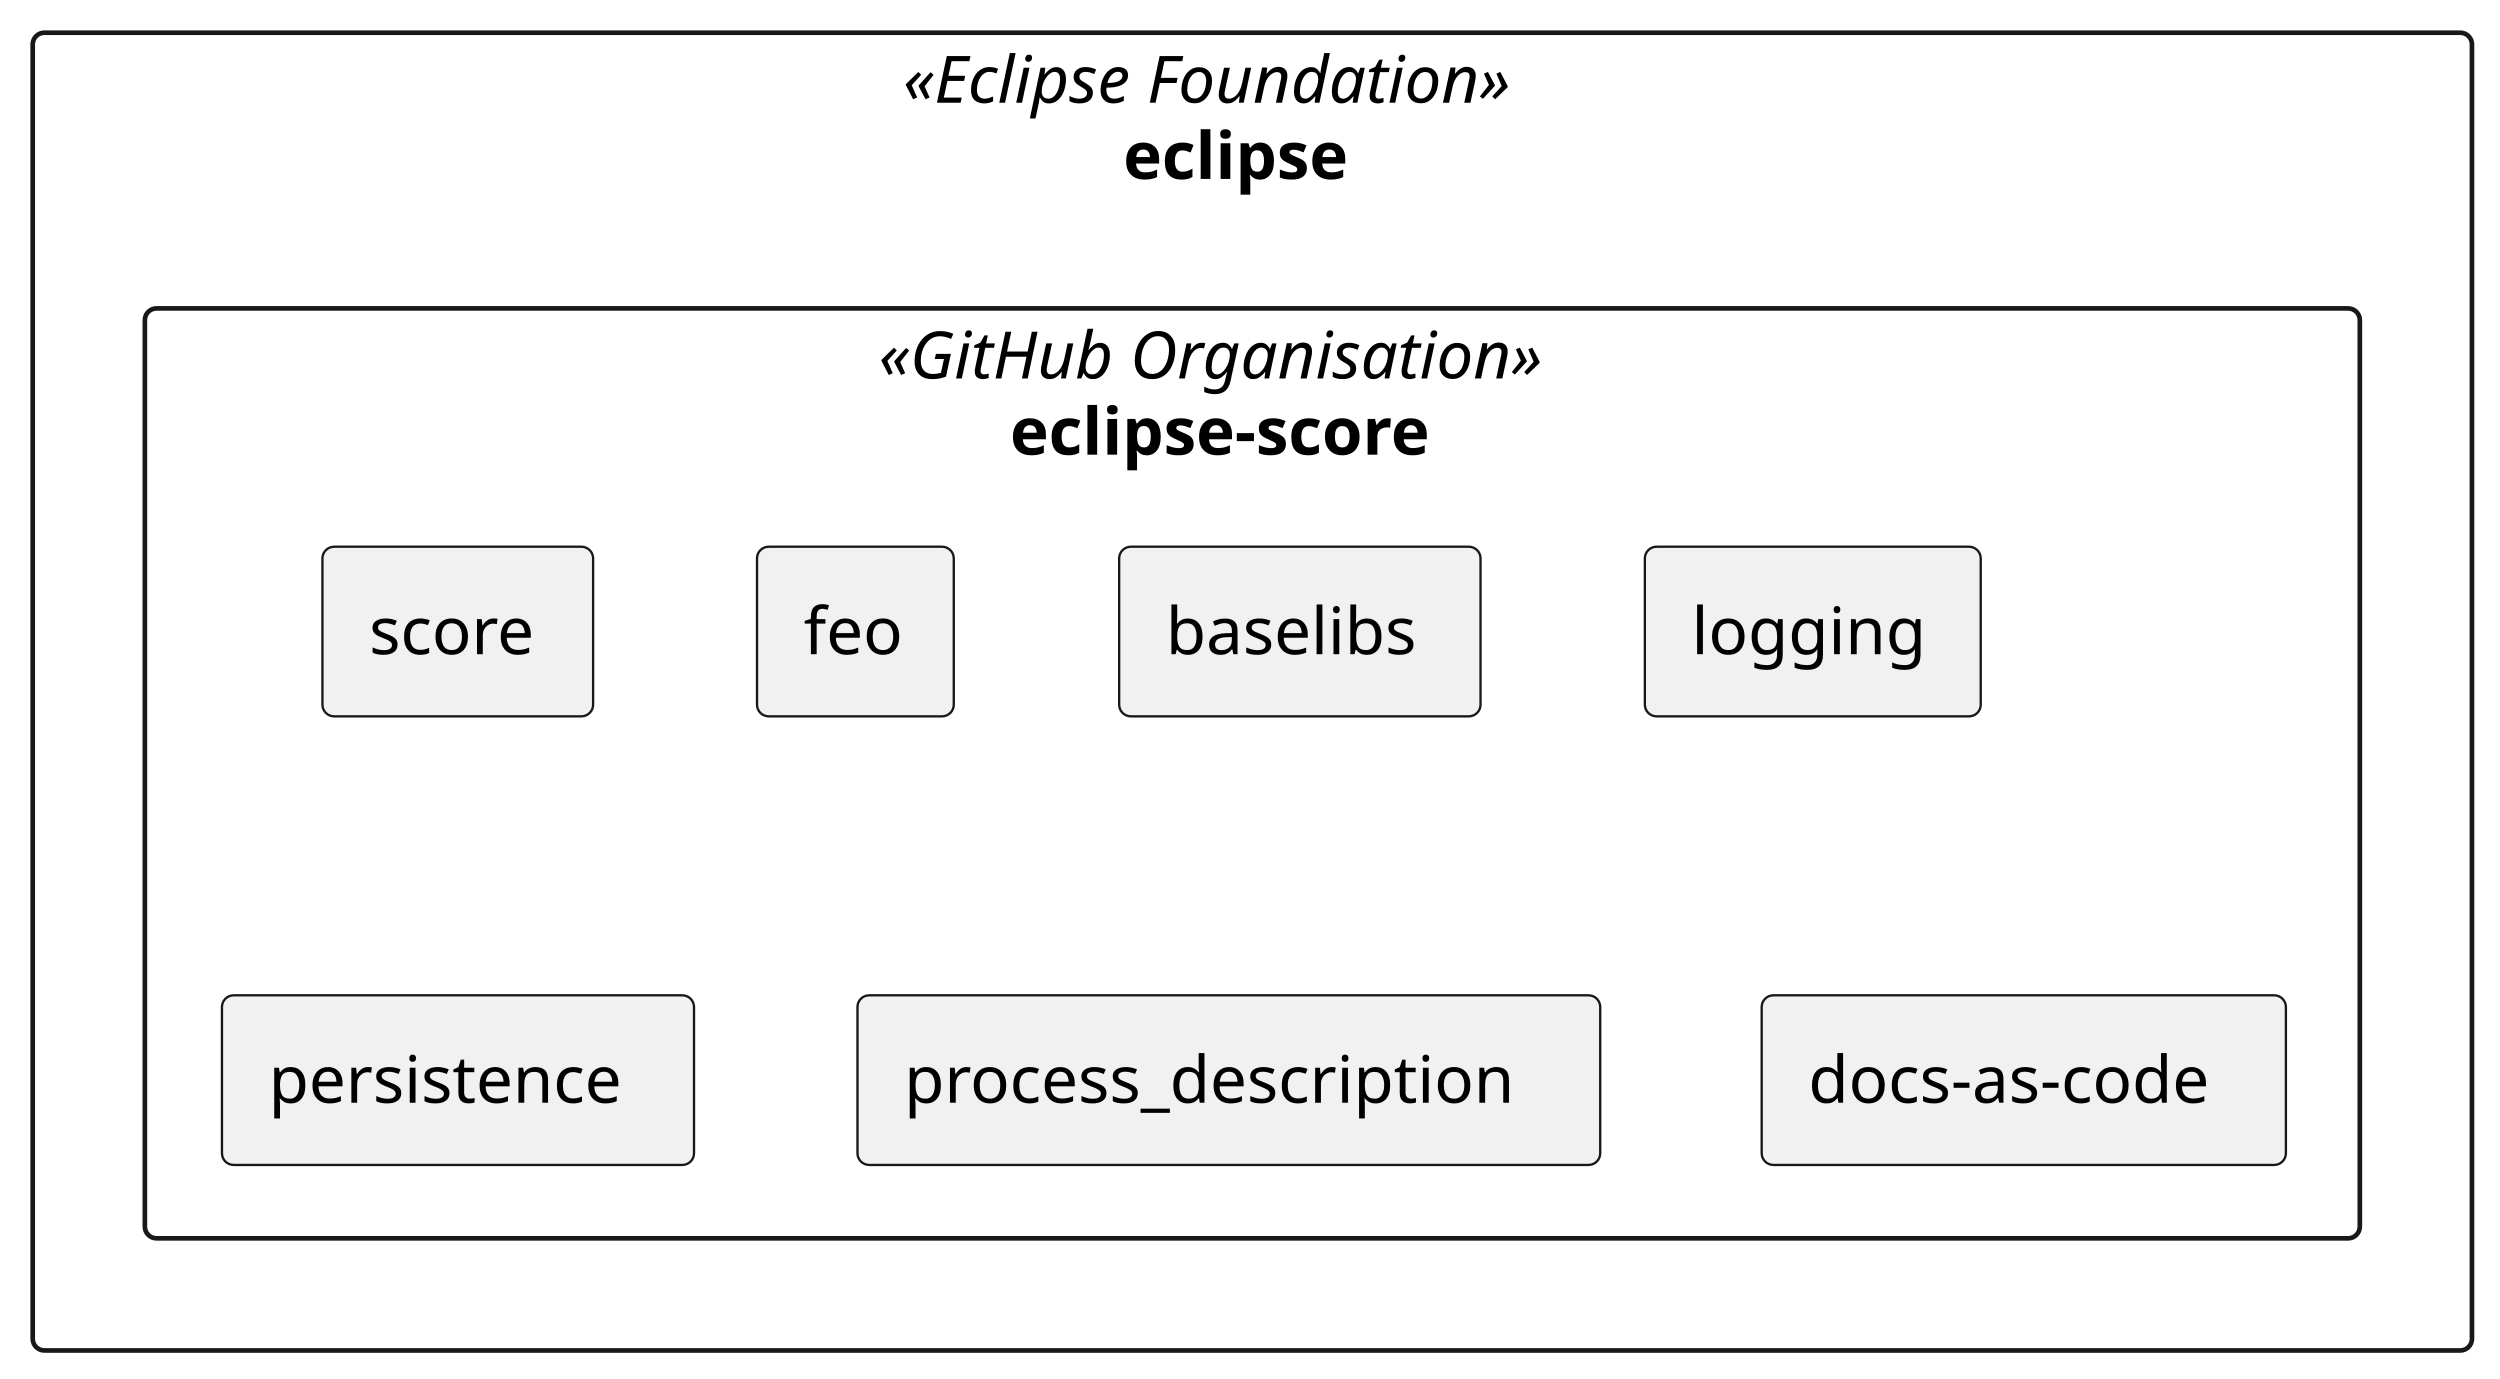
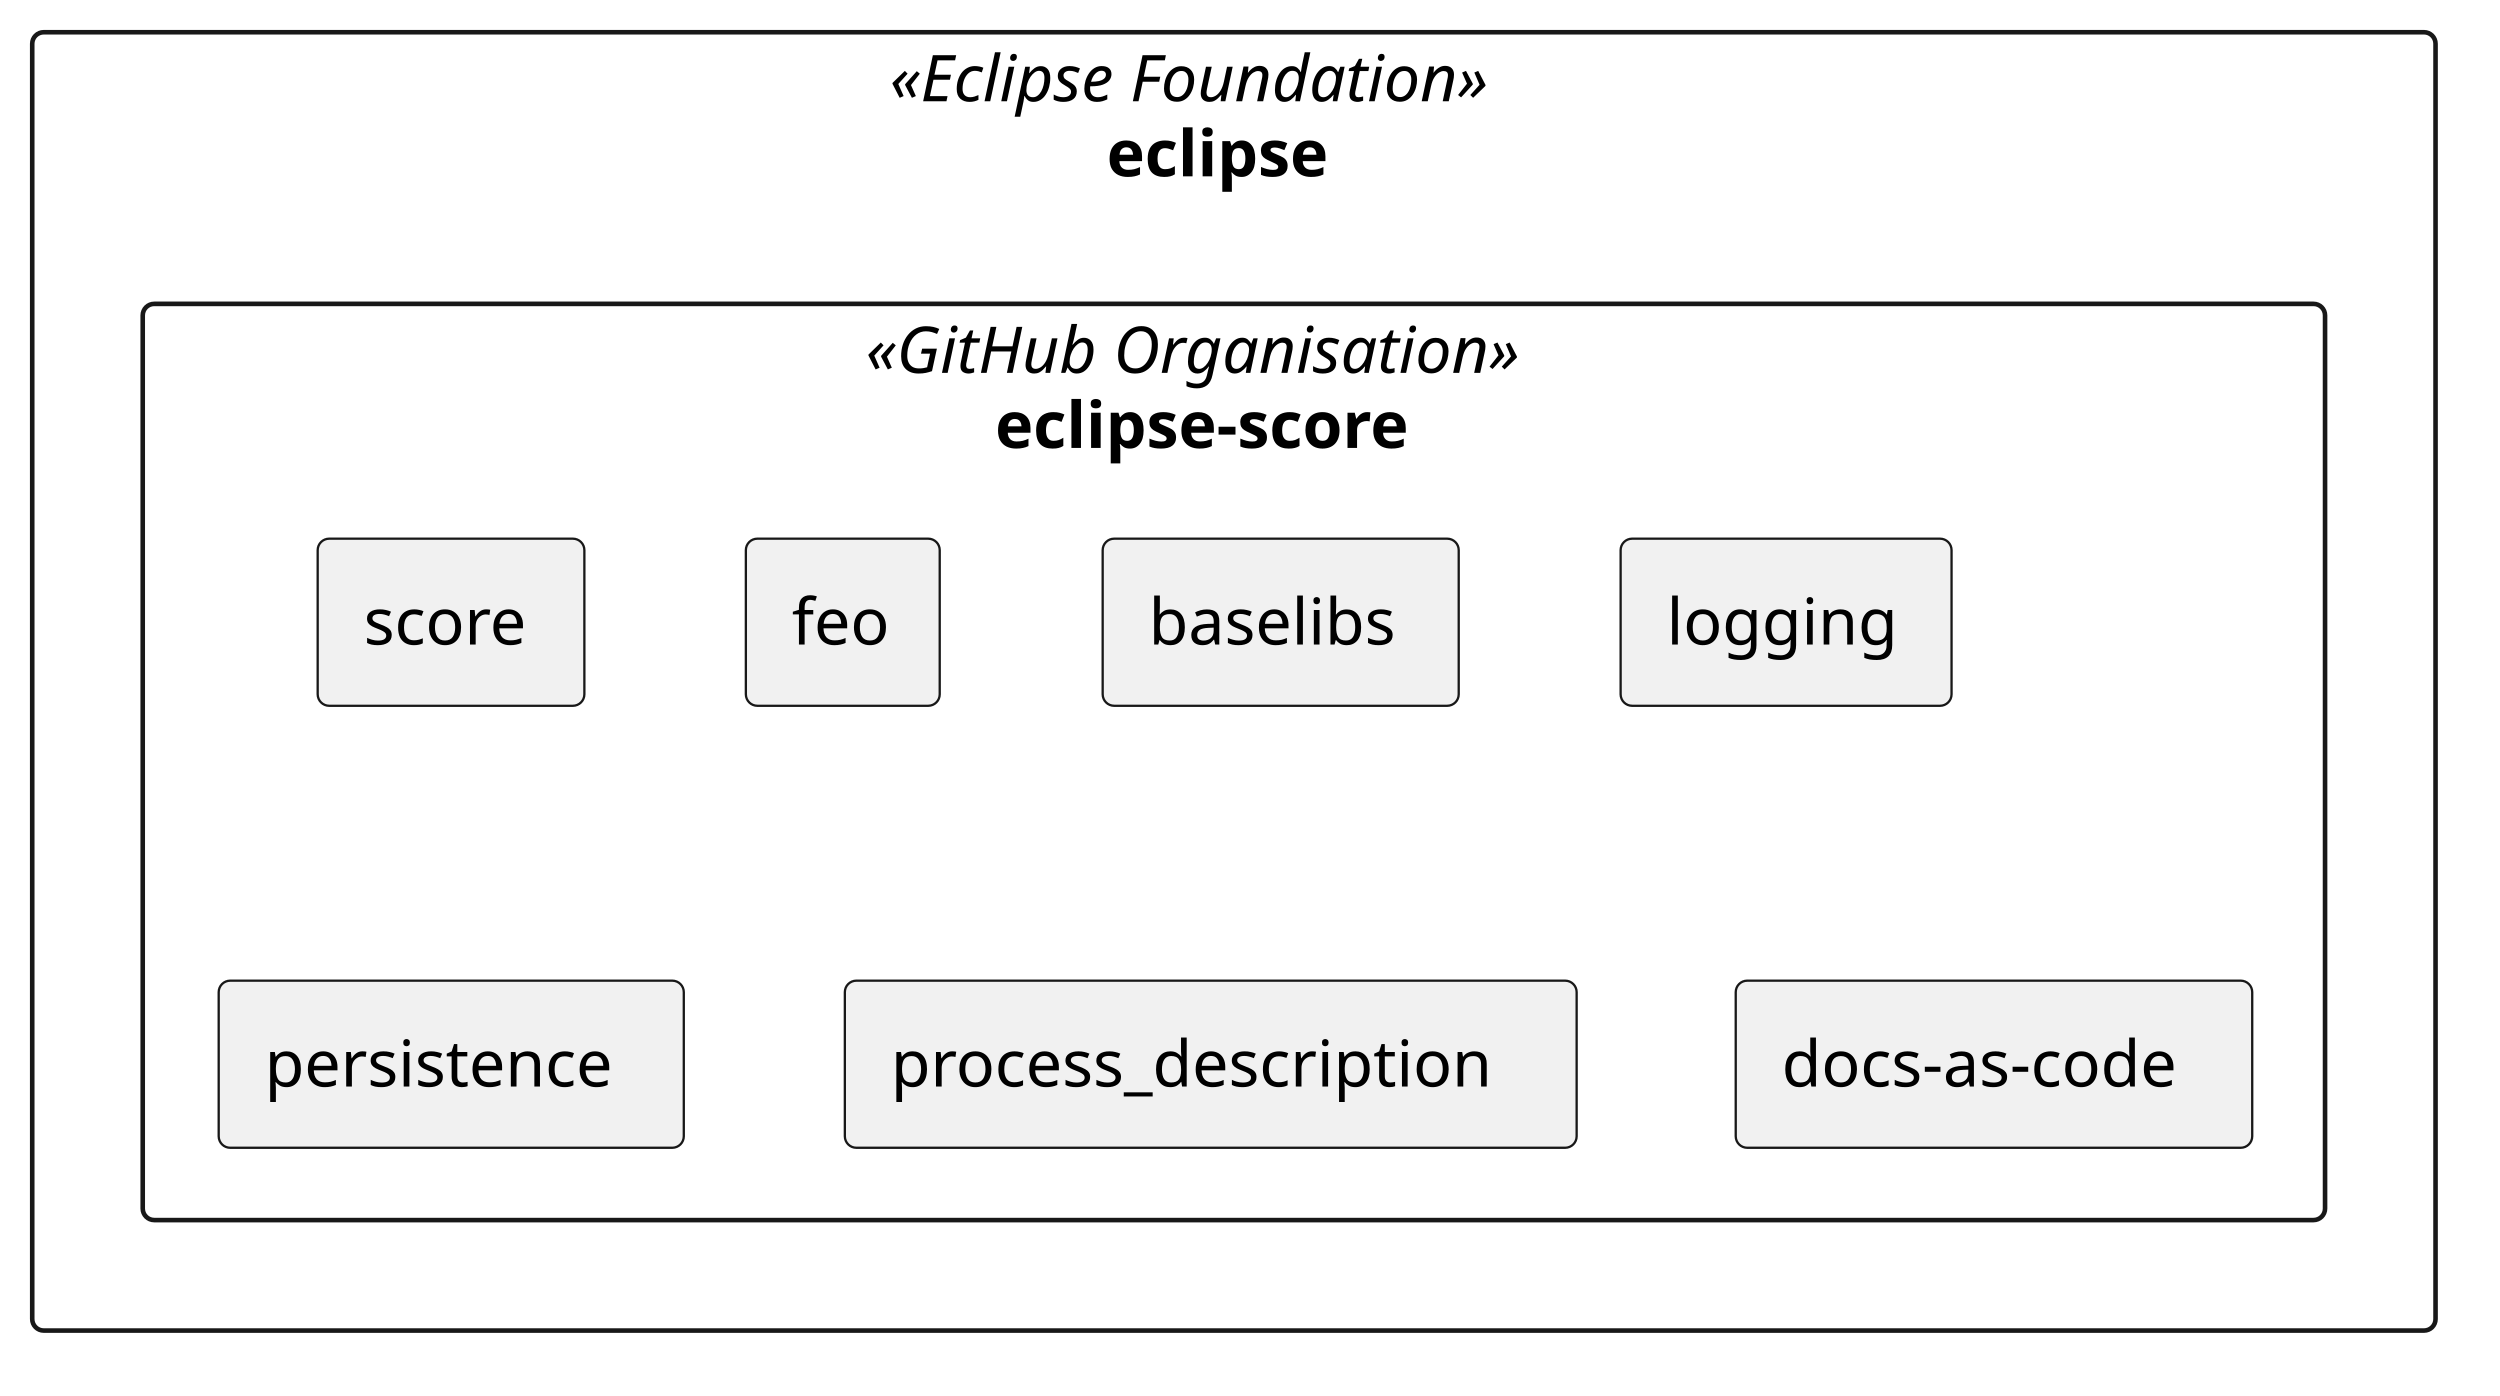
- <svg xmlns="http://www.w3.org/2000/svg" contentStyleType="text/css" data-diagram-type="DESCRIPTION" height="295px" preserveAspectRatio="none" style="width:535px;height:295px;background:#FFFFFF;" version="1.1" viewBox="0 0 535 295" width="535px" zoomAndPan="magnify">
+ <svg xmlns="http://www.w3.org/2000/svg" version="1.1" data-diagram-type="DESCRIPTION" style="width:543px;height:303px;background:#FFFFFF;" width="543px" height="303px" viewBox="0 0 543 303" zoomAndPan="magnify" preserveAspectRatio="none" contentStyleType="text/css">
  <defs />
-   <g>
-     <g id="cluster_ef">
-       <rect fill="transparent" height="282" rx="2.5" ry="2.5" style="stroke:#181818;stroke-width:1;" width="522" x="7" y="7" />
-       <text fill="#000000" font-family="sans-serif" font-size="14" font-style="italic" lengthAdjust="spacing" textLength="149.495" x="193.252" y="21.995">«Eclipse Foundation»</text>
-       <text fill="#000000" font-family="sans-serif" font-size="14" font-weight="bold" lengthAdjust="spacing" textLength="55.241" x="240.379" y="38.292">eclipse</text>
+   <g font-family="sans-serif" lengthAdjust="spacing">
+     <g class="cluster" data-qualified-name="ef" id="ent0001" data-source-line="3">
+       <rect x="7" y="7" width="522" height="282" fill="none" style="stroke:#181818;stroke-width:1;" rx="2.5" ry="2.5" />
+       <text x="193.252" y="21.995" fill="#000" font-size="14" textLength="149.495" font-style="italic">«Eclipse Foundation»</text>
+       <text x="240.379" y="38.292" fill="#000" font-size="14" textLength="55.241" font-weight="700">eclipse</text>
    </g>
-     <g id="cluster_org">
-       <rect fill="transparent" height="199" rx="2.5" ry="2.5" style="stroke:#181818;stroke-width:1;" width="474" x="31" y="66" />
-       <text fill="#000000" font-family="sans-serif" font-size="14" font-style="italic" lengthAdjust="spacing" textLength="159.94" x="188.03" y="80.995">«GitHub Organisation»</text>
-       <text fill="#000000" font-family="sans-serif" font-size="14" font-weight="bold" lengthAdjust="spacing" textLength="103.701" x="216.149" y="97.292">eclipse-score</text>
+     <g class="cluster" data-qualified-name="ef.org" id="ent0002" data-source-line="4">
+       <rect x="31" y="66" width="474" height="199" fill="none" style="stroke:#181818;stroke-width:1;" rx="2.5" ry="2.5" />
+       <text x="188.03" y="80.995" fill="#000" font-size="14" textLength="159.94" font-style="italic">«GitHub Organisation»</text>
+       <text x="216.149" y="97.292" fill="#000" font-size="14" textLength="103.701" font-weight="700">eclipse-score</text>
    </g>
-     <g id="elem_score">
-       <rect fill="#F1F1F1" height="36.297" rx="2.5" ry="2.5" style="stroke:#181818;stroke-width:0.5;" width="57.926" x="69" y="117" />
-       <text fill="#000000" font-family="sans-serif" font-size="14" lengthAdjust="spacing" textLength="37.926" x="79" y="139.995">score</text>
+     <g class="entity" data-qualified-name="ef.org.score" id="ent0003" data-source-line="5">
+       <rect x="69" y="117" width="57.926" height="36.297" fill="#F1F1F1" style="stroke:#181818;stroke-width:0.5;" rx="2.5" ry="2.5" />
+       <text x="79" y="139.995" fill="#000" font-size="14" textLength="37.926">score</text>
    </g>
-     <g id="elem_feo">
-       <rect fill="#F1F1F1" height="36.297" rx="2.5" ry="2.5" style="stroke:#181818;stroke-width:0.5;" width="42.107" x="162" y="117" />
-       <text fill="#000000" font-family="sans-serif" font-size="14" lengthAdjust="spacing" textLength="22.107" x="172" y="139.995">feo</text>
+     <g class="entity" data-qualified-name="ef.org.feo" id="ent0004" data-source-line="6">
+       <rect x="162" y="117" width="42.107" height="36.297" fill="#F1F1F1" style="stroke:#181818;stroke-width:0.5;" rx="2.5" ry="2.5" />
+       <text x="172" y="139.995" fill="#000" font-size="14" textLength="22.107">feo</text>
    </g>
-     <g id="elem_baselibs">
-       <rect fill="#F1F1F1" height="36.297" rx="2.5" ry="2.5" style="stroke:#181818;stroke-width:0.5;" width="77.333" x="239.5" y="117" />
-       <text fill="#000000" font-family="sans-serif" font-size="14" lengthAdjust="spacing" textLength="57.333" x="249.5" y="139.995">baselibs</text>
+     <g class="entity" data-qualified-name="ef.org.baselibs" id="ent0005" data-source-line="7">
+       <rect x="239.5" y="117" width="77.333" height="36.297" fill="#F1F1F1" style="stroke:#181818;stroke-width:0.5;" rx="2.5" ry="2.5" />
+       <text x="249.5" y="139.995" fill="#000" font-size="14" textLength="57.333">baselibs</text>
    </g>
-     <g id="elem_logging">
-       <rect fill="#F1F1F1" height="36.297" rx="2.5" ry="2.5" style="stroke:#181818;stroke-width:0.5;" width="71.878" x="352" y="117" />
-       <text fill="#000000" font-family="sans-serif" font-size="14" lengthAdjust="spacing" textLength="51.878" x="362" y="139.995">logging</text>
+     <g class="entity" data-qualified-name="ef.org.logging" id="ent0006" data-source-line="8">
+       <rect x="352" y="117" width="71.878" height="36.297" fill="#F1F1F1" style="stroke:#181818;stroke-width:0.5;" rx="2.5" ry="2.5" />
+       <text x="362" y="139.995" fill="#000" font-size="14" textLength="51.878">logging</text>
    </g>
-     <g id="elem_persistence">
-       <rect fill="#F1F1F1" height="36.297" rx="2.5" ry="2.5" style="stroke:#181818;stroke-width:0.5;" width="101.019" x="47.5" y="213" />
-       <text fill="#000000" font-family="sans-serif" font-size="14" lengthAdjust="spacing" textLength="81.019" x="57.5" y="235.995">persistence</text>
+     <g class="entity" data-qualified-name="ef.org.persistence" id="ent0007" data-source-line="9">
+       <rect x="47.5" y="213" width="101.02" height="36.297" fill="#F1F1F1" style="stroke:#181818;stroke-width:0.5;" rx="2.5" ry="2.5" />
+       <text x="57.5" y="235.995" fill="#000" font-size="14" textLength="81.02">persistence</text>
    </g>
-     <g id="elem_proc">
-       <rect fill="#F1F1F1" height="36.297" rx="2.5" ry="2.5" style="stroke:#181818;stroke-width:0.5;" width="158.947" x="183.5" y="213" />
-       <text fill="#000000" font-family="sans-serif" font-size="14" lengthAdjust="spacing" textLength="138.947" x="193.5" y="235.995">process_description</text>
+     <g class="entity" data-qualified-name="ef.org.proc" id="ent0008" data-source-line="10">
+       <rect x="183.5" y="213" width="158.947" height="36.297" fill="#F1F1F1" style="stroke:#181818;stroke-width:0.5;" rx="2.5" ry="2.5" />
+       <text x="193.5" y="235.995" fill="#000" font-size="14" textLength="138.947">process_description</text>
    </g>
-     <g id="elem_dac">
-       <rect fill="#F1F1F1" height="36.297" rx="2.5" ry="2.5" style="stroke:#181818;stroke-width:0.5;" width="112.183" x="377" y="213" />
-       <text fill="#000000" font-family="sans-serif" font-size="14" lengthAdjust="spacing" textLength="92.183" x="387" y="235.995">docs-as-code</text>
+     <g class="entity" data-qualified-name="ef.org.dac" id="ent0009" data-source-line="11">
+       <rect x="377" y="213" width="112.183" height="36.297" fill="#F1F1F1" style="stroke:#181818;stroke-width:0.5;" rx="2.5" ry="2.5" />
+       <text x="387" y="235.995" fill="#000" font-size="14" textLength="92.183">docs-as-code</text>
    </g>
  </g>
</svg>
